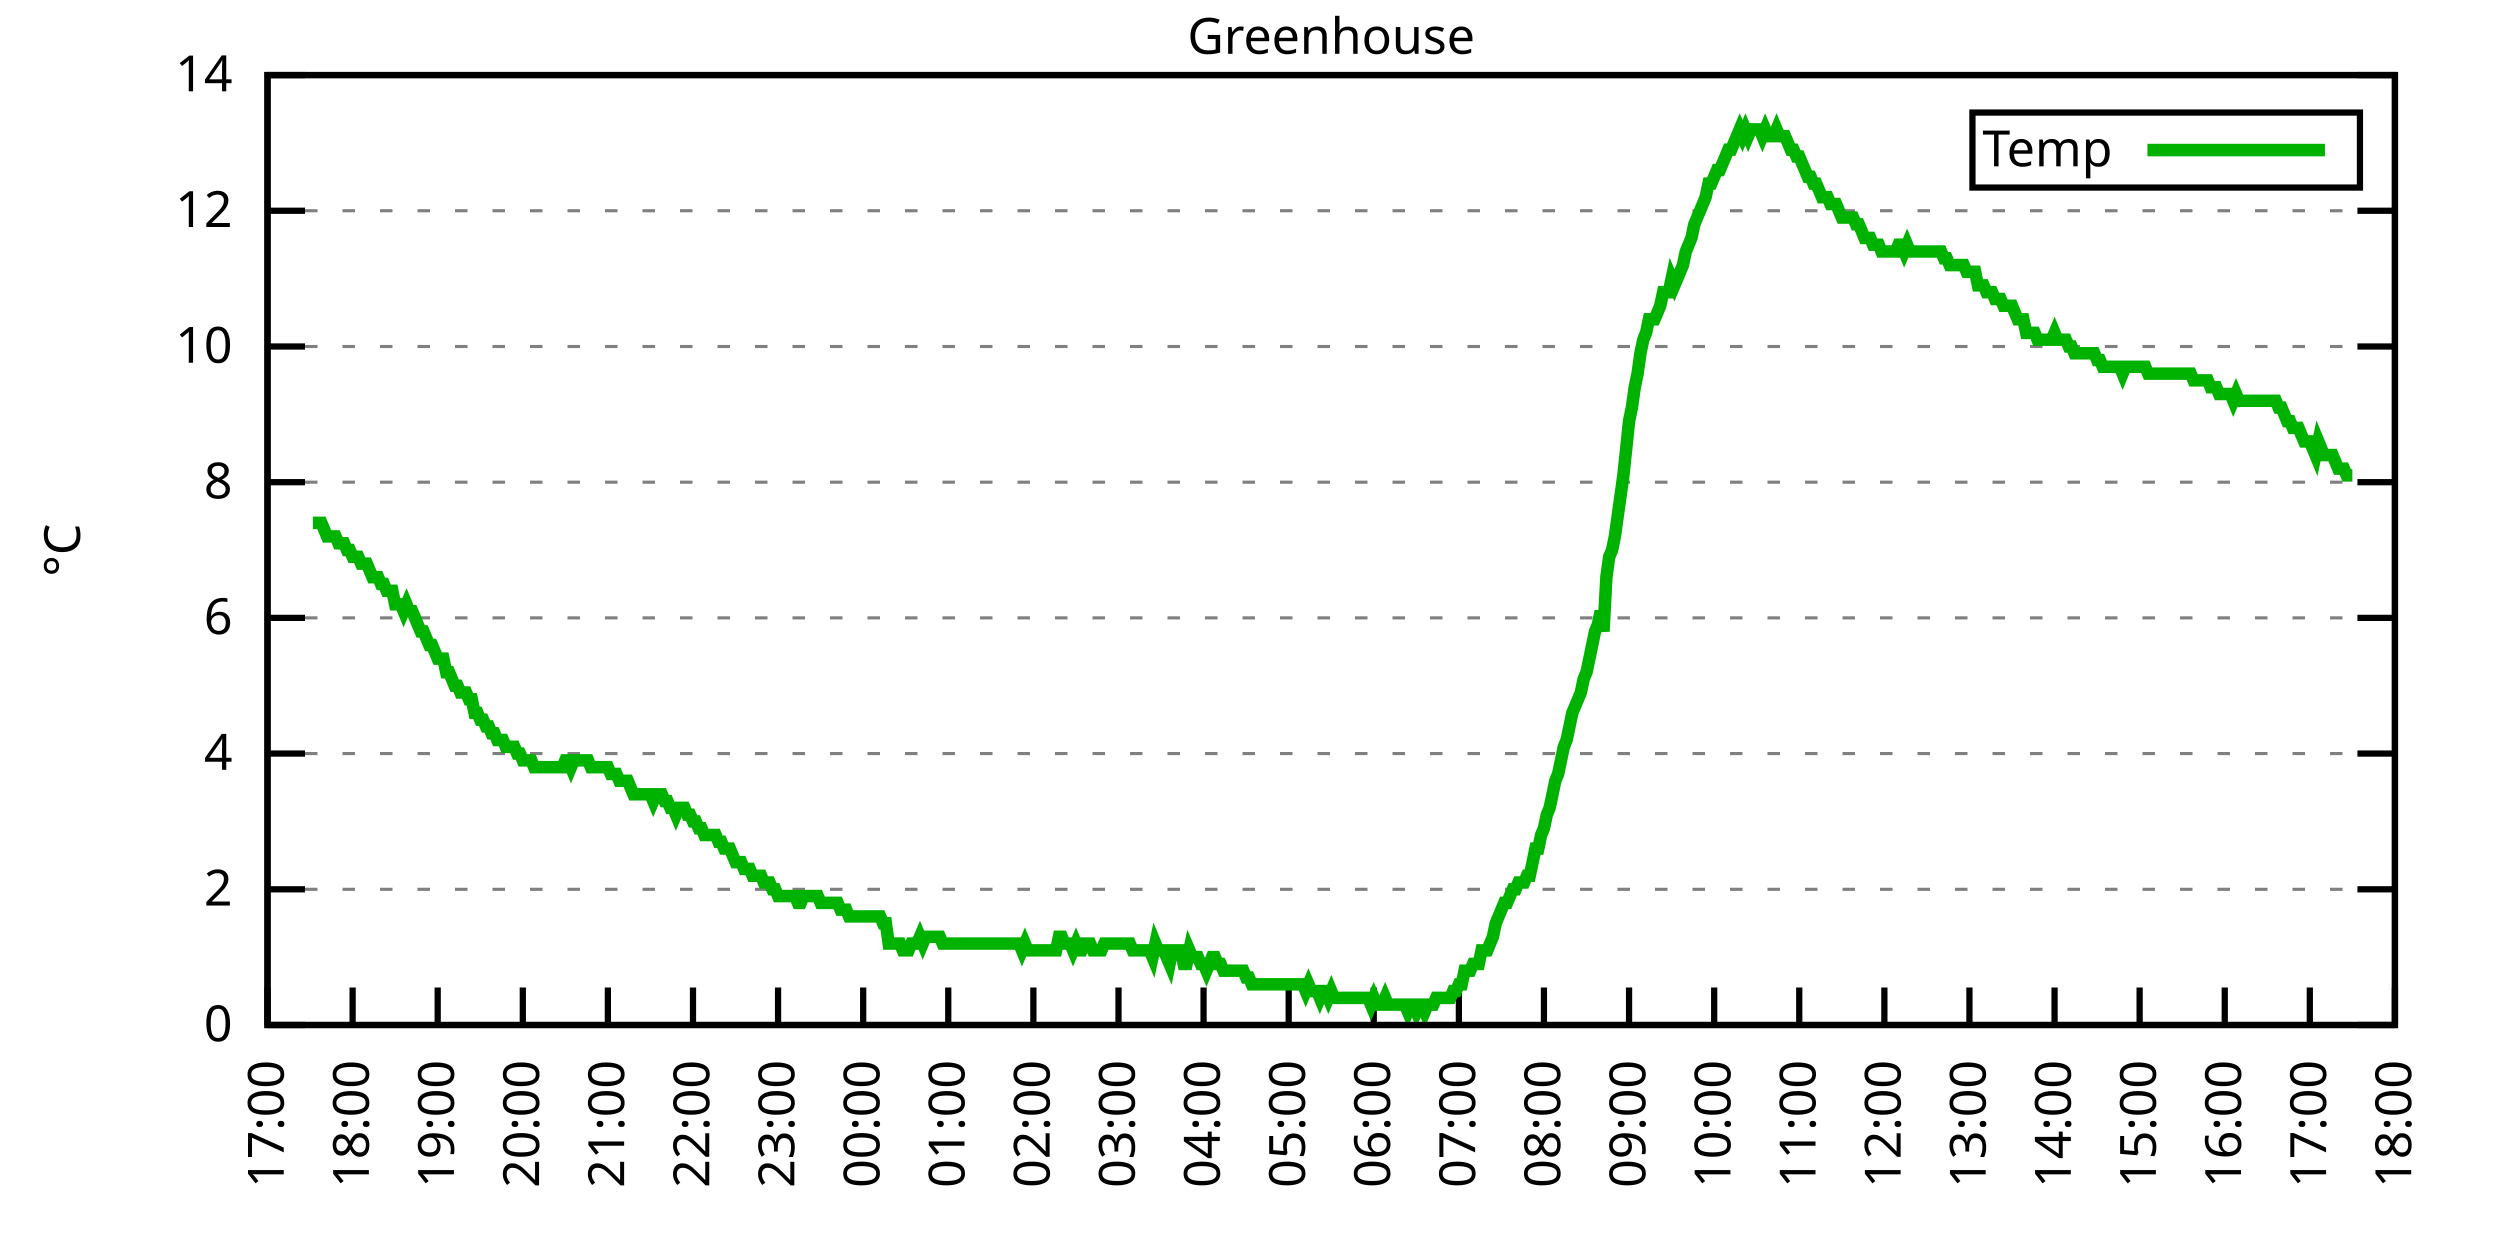
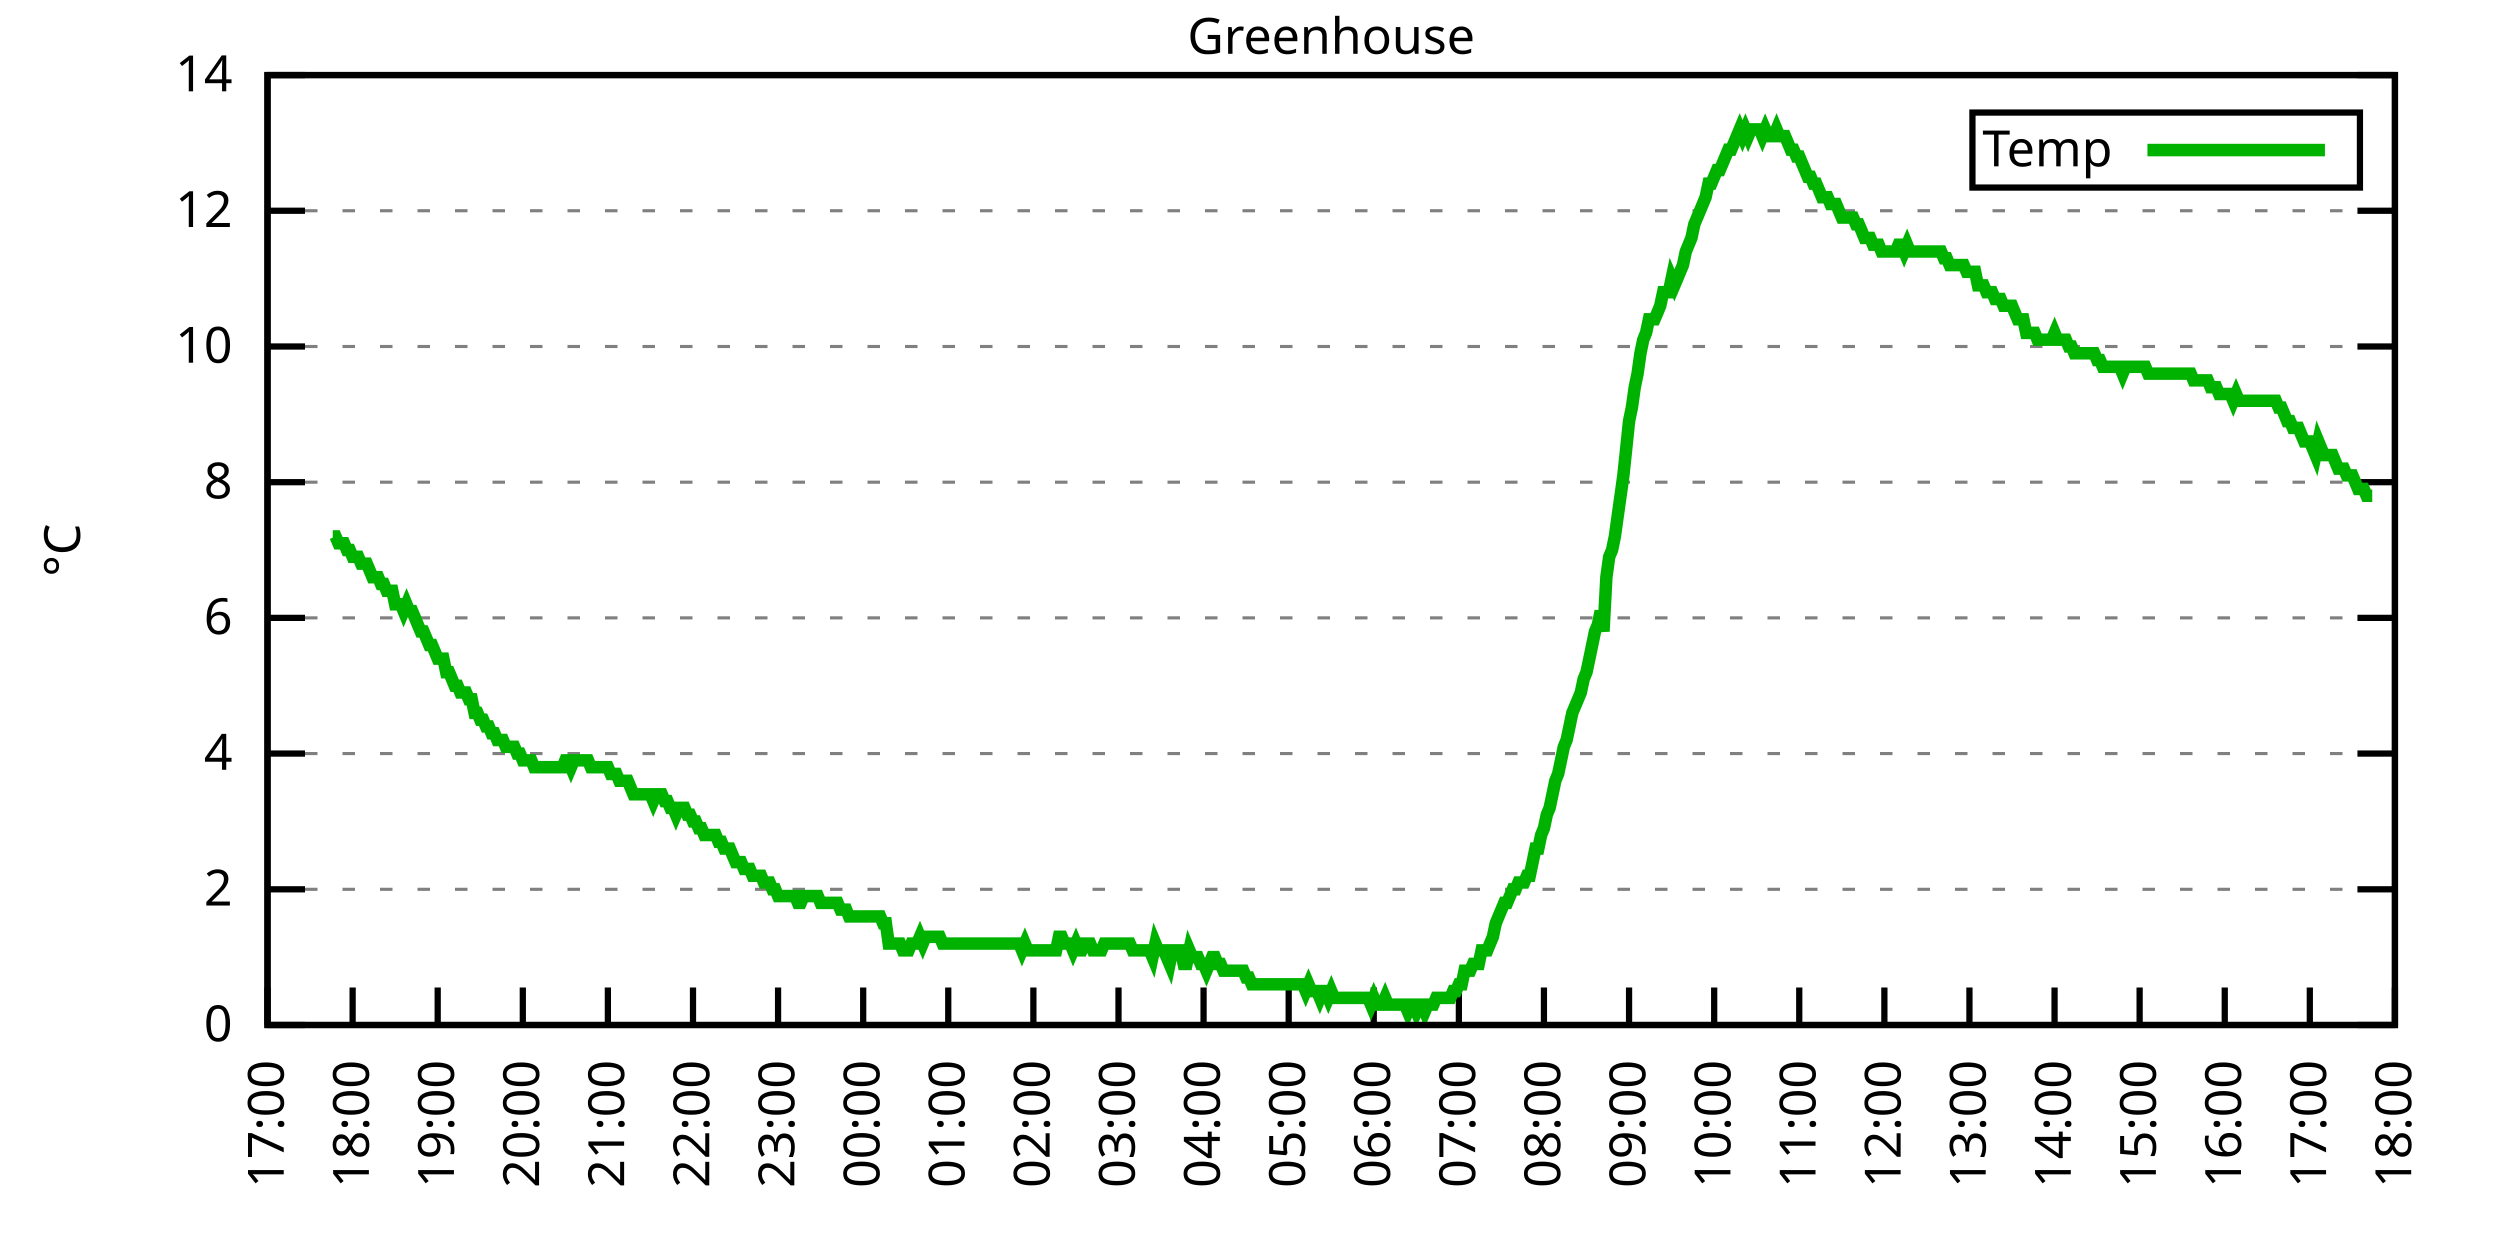
<svg xmlns="http://www.w3.org/2000/svg" xmlns:xlink="http://www.w3.org/1999/xlink" width="400" height="200" viewBox="0 0 400 200">
  <g id="gnuplot_canvas">
    <rect x="0" y="0" width="400" height="200" fill="none" />
    <defs>
      <circle id="gpDot" r="0.5" stroke-width="0.5" stroke="currentColor" />
      <path id="gpPt0" stroke-width="0.333" stroke="currentColor" d="M-1,0 h2 M0,-1 v2" />
      <path id="gpPt1" stroke-width="0.333" stroke="currentColor" d="M-1,-1 L1,1 M1,-1 L-1,1" />
      <path id="gpPt2" stroke-width="0.333" stroke="currentColor" d="M-1,0 L1,0 M0,-1 L0,1 M-1,-1 L1,1 M-1,1 L1,-1" />
      <rect id="gpPt3" stroke-width="0.333" stroke="currentColor" x="-1" y="-1" width="2" height="2" />
      <rect id="gpPt4" stroke-width="0.333" stroke="currentColor" fill="currentColor" x="-1" y="-1" width="2" height="2" />
      <circle id="gpPt5" stroke-width="0.333" stroke="currentColor" cx="0" cy="0" r="1" />
      <use xlink:href="#gpPt5" id="gpPt6" fill="currentColor" stroke="none" />
      <path id="gpPt7" stroke-width="0.333" stroke="currentColor" d="M0,-1.33 L-1.33,0.67 L1.33,0.67 z" />
      <use xlink:href="#gpPt7" id="gpPt8" fill="currentColor" stroke="none" />
      <use xlink:href="#gpPt7" id="gpPt9" stroke="currentColor" transform="rotate(180)" />
      <use xlink:href="#gpPt9" id="gpPt10" fill="currentColor" stroke="none" />
      <use xlink:href="#gpPt3" id="gpPt11" stroke="currentColor" transform="rotate(45)" />
      <use xlink:href="#gpPt11" id="gpPt12" fill="currentColor" stroke="none" />
      <path id="gpPt13" stroke-width="0.333" stroke="currentColor" d="M0,1.330 L1.265,0.411 L0.782,-1.067 L-0.782,-1.076 L-1.265,0.411 z" />
      <use xlink:href="#gpPt13" id="gpPt14" fill="currentColor" stroke="none" />
      <filter id="textbox" filterUnits="objectBoundingBox" x="0" y="0" height="1" width="1">
        <feFlood flood-color="white" flood-opacity="1" result="bgnd" />
        <feComposite in="SourceGraphic" in2="bgnd" operator="atop" />
      </filter>
      <filter id="greybox" filterUnits="objectBoundingBox" x="0" y="0" height="1" width="1">
        <feFlood flood-color="lightgrey" flood-opacity="1" result="grey" />
        <feComposite in="SourceGraphic" in2="grey" operator="atop" />
      </filter>
    </defs>
    <g fill="none" color="white" stroke="currentColor" stroke-width="1.00" stroke-linecap="butt" stroke-linejoin="miter">
</g>
    <g fill="none" color="black" stroke="currentColor" stroke-width="1.00" stroke-linecap="butt" stroke-linejoin="miter">
      <g stroke="none" shape-rendering="crispEdges">
        <polygon fill="rgb(255, 255, 255)" points="42.80,164.00 383.18,164.00 383.18,12.02 42.80,12.02 " />
      </g>
    </g>
    <g fill="none" color="black" stroke="currentColor" stroke-width="1.00" stroke-linecap="butt" stroke-linejoin="miter">
</g>
    <g fill="none" color="black" stroke="black" stroke-width="0.50" stroke-linecap="butt" stroke-linejoin="miter">
</g>
    <g fill="none" color="gray" stroke="currentColor" stroke-width="0.50" stroke-linecap="butt" stroke-linejoin="miter">
      <path stroke="gray" stroke-dasharray="2,4" class="gridline" d="M42.80,164.00 L383.19,164.00  " />
    </g>
    <g fill="none" color="gray" stroke="gray" stroke-width="1.00" stroke-linecap="butt" stroke-linejoin="miter">
</g>
    <g fill="none" color="black" stroke="currentColor" stroke-width="1.00" stroke-linecap="butt" stroke-linejoin="miter">
      <path stroke="black" d="M42.80,164.00 L48.80,164.00 M383.19,164.00 L377.19,164.00  " />
      <g transform="translate(37.20,166.60)" stroke="none" fill="black" font-family="Sans" font-size="8.00" text-anchor="end">
        <text>
          <tspan font-family="Sans"> 0</tspan>
        </text>
      </g>
    </g>
    <g fill="none" color="black" stroke="currentColor" stroke-width="1.00" stroke-linecap="butt" stroke-linejoin="miter">
</g>
    <g fill="none" color="black" stroke="black" stroke-width="0.50" stroke-linecap="butt" stroke-linejoin="miter">
</g>
    <g fill="none" color="gray" stroke="currentColor" stroke-width="0.50" stroke-linecap="butt" stroke-linejoin="miter">
      <path stroke="gray" stroke-dasharray="2,4" class="gridline" d="M42.80,142.29 L383.19,142.29  " />
    </g>
    <g fill="none" color="gray" stroke="gray" stroke-width="1.00" stroke-linecap="butt" stroke-linejoin="miter">
</g>
    <g fill="none" color="black" stroke="currentColor" stroke-width="1.00" stroke-linecap="butt" stroke-linejoin="miter">
      <path stroke="black" d="M42.80,142.29 L48.80,142.29 M383.19,142.29 L377.19,142.29  " />
      <g transform="translate(37.20,144.89)" stroke="none" fill="black" font-family="Sans" font-size="8.00" text-anchor="end">
        <text>
          <tspan font-family="Sans"> 2</tspan>
        </text>
      </g>
    </g>
    <g fill="none" color="black" stroke="currentColor" stroke-width="1.00" stroke-linecap="butt" stroke-linejoin="miter">
</g>
    <g fill="none" color="black" stroke="black" stroke-width="0.50" stroke-linecap="butt" stroke-linejoin="miter">
</g>
    <g fill="none" color="gray" stroke="currentColor" stroke-width="0.50" stroke-linecap="butt" stroke-linejoin="miter">
      <path stroke="gray" stroke-dasharray="2,4" class="gridline" d="M42.80,120.57 L383.19,120.57  " />
    </g>
    <g fill="none" color="gray" stroke="gray" stroke-width="1.00" stroke-linecap="butt" stroke-linejoin="miter">
</g>
    <g fill="none" color="black" stroke="currentColor" stroke-width="1.00" stroke-linecap="butt" stroke-linejoin="miter">
      <path stroke="black" d="M42.80,120.57 L48.80,120.57 M383.19,120.57 L377.19,120.57  " />
      <g transform="translate(37.20,123.17)" stroke="none" fill="black" font-family="Sans" font-size="8.00" text-anchor="end">
        <text>
          <tspan font-family="Sans"> 4</tspan>
        </text>
      </g>
    </g>
    <g fill="none" color="black" stroke="currentColor" stroke-width="1.00" stroke-linecap="butt" stroke-linejoin="miter">
</g>
    <g fill="none" color="black" stroke="black" stroke-width="0.50" stroke-linecap="butt" stroke-linejoin="miter">
</g>
    <g fill="none" color="gray" stroke="currentColor" stroke-width="0.50" stroke-linecap="butt" stroke-linejoin="miter">
      <path stroke="gray" stroke-dasharray="2,4" class="gridline" d="M42.80,98.86 L383.19,98.86  " />
    </g>
    <g fill="none" color="gray" stroke="gray" stroke-width="1.00" stroke-linecap="butt" stroke-linejoin="miter">
</g>
    <g fill="none" color="black" stroke="currentColor" stroke-width="1.00" stroke-linecap="butt" stroke-linejoin="miter">
      <path stroke="black" d="M42.80,98.86 L48.80,98.86 M383.19,98.86 L377.19,98.86  " />
      <g transform="translate(37.20,101.46)" stroke="none" fill="black" font-family="Sans" font-size="8.00" text-anchor="end">
        <text>
          <tspan font-family="Sans"> 6</tspan>
        </text>
      </g>
    </g>
    <g fill="none" color="black" stroke="currentColor" stroke-width="1.00" stroke-linecap="butt" stroke-linejoin="miter">
</g>
    <g fill="none" color="black" stroke="black" stroke-width="0.50" stroke-linecap="butt" stroke-linejoin="miter">
</g>
    <g fill="none" color="gray" stroke="currentColor" stroke-width="0.50" stroke-linecap="butt" stroke-linejoin="miter">
      <path stroke="gray" stroke-dasharray="2,4" class="gridline" d="M42.80,77.15 L383.19,77.15  " />
    </g>
    <g fill="none" color="gray" stroke="gray" stroke-width="1.00" stroke-linecap="butt" stroke-linejoin="miter">
</g>
    <g fill="none" color="black" stroke="currentColor" stroke-width="1.00" stroke-linecap="butt" stroke-linejoin="miter">
      <path stroke="black" d="M42.80,77.15 L48.80,77.15 M383.19,77.15 L377.19,77.15  " />
      <g transform="translate(37.20,79.75)" stroke="none" fill="black" font-family="Sans" font-size="8.00" text-anchor="end">
        <text>
          <tspan font-family="Sans"> 8</tspan>
        </text>
      </g>
    </g>
    <g fill="none" color="black" stroke="currentColor" stroke-width="1.00" stroke-linecap="butt" stroke-linejoin="miter">
</g>
    <g fill="none" color="black" stroke="black" stroke-width="0.50" stroke-linecap="butt" stroke-linejoin="miter">
</g>
    <g fill="none" color="gray" stroke="currentColor" stroke-width="0.50" stroke-linecap="butt" stroke-linejoin="miter">
      <path stroke="gray" stroke-dasharray="2,4" class="gridline" d="M42.80,55.44 L383.19,55.44  " />
    </g>
    <g fill="none" color="gray" stroke="gray" stroke-width="1.00" stroke-linecap="butt" stroke-linejoin="miter">
</g>
    <g fill="none" color="black" stroke="currentColor" stroke-width="1.00" stroke-linecap="butt" stroke-linejoin="miter">
      <path stroke="black" d="M42.80,55.44 L48.80,55.44 M383.19,55.44 L377.19,55.44  " />
      <g transform="translate(37.20,58.04)" stroke="none" fill="black" font-family="Sans" font-size="8.00" text-anchor="end">
        <text>
          <tspan font-family="Sans"> 10</tspan>
        </text>
      </g>
    </g>
    <g fill="none" color="black" stroke="currentColor" stroke-width="1.00" stroke-linecap="butt" stroke-linejoin="miter">
</g>
    <g fill="none" color="black" stroke="black" stroke-width="0.50" stroke-linecap="butt" stroke-linejoin="miter">
</g>
    <g fill="none" color="gray" stroke="currentColor" stroke-width="0.50" stroke-linecap="butt" stroke-linejoin="miter">
      <path stroke="gray" stroke-dasharray="2,4" class="gridline" d="M42.80,33.72 L383.19,33.72  " />
    </g>
    <g fill="none" color="gray" stroke="gray" stroke-width="1.00" stroke-linecap="butt" stroke-linejoin="miter">
</g>
    <g fill="none" color="black" stroke="currentColor" stroke-width="1.00" stroke-linecap="butt" stroke-linejoin="miter">
      <path stroke="black" d="M42.80,33.72 L48.80,33.72 M383.19,33.72 L377.19,33.72  " />
      <g transform="translate(37.20,36.32)" stroke="none" fill="black" font-family="Sans" font-size="8.00" text-anchor="end">
        <text>
          <tspan font-family="Sans"> 12</tspan>
        </text>
      </g>
    </g>
    <g fill="none" color="black" stroke="currentColor" stroke-width="1.00" stroke-linecap="butt" stroke-linejoin="miter">
</g>
    <g fill="none" color="black" stroke="black" stroke-width="0.50" stroke-linecap="butt" stroke-linejoin="miter">
</g>
    <g fill="none" color="gray" stroke="currentColor" stroke-width="0.50" stroke-linecap="butt" stroke-linejoin="miter">
      <path stroke="gray" stroke-dasharray="2,4" class="gridline" d="M42.80,12.01 L383.19,12.01  " />
    </g>
    <g fill="none" color="gray" stroke="gray" stroke-width="1.00" stroke-linecap="butt" stroke-linejoin="miter">
</g>
    <g fill="none" color="black" stroke="currentColor" stroke-width="1.00" stroke-linecap="butt" stroke-linejoin="miter">
      <path stroke="black" d="M42.80,12.01 L48.80,12.01 M383.19,12.01 L377.19,12.01  " />
      <g transform="translate(37.20,14.61)" stroke="none" fill="black" font-family="Sans" font-size="8.00" text-anchor="end">
        <text>
          <tspan font-family="Sans"> 14</tspan>
        </text>
      </g>
    </g>
    <g fill="none" color="black" stroke="currentColor" stroke-width="1.00" stroke-linecap="butt" stroke-linejoin="miter">
      <path stroke="black" d="M42.80,164.00 L42.80,158.00  " />
      <g transform="translate(45.40,169.60) rotate(270.00)" stroke="none" fill="black" font-family="Sans" font-size="8.00" text-anchor="end">
        <text>
          <tspan font-family="Sans">17:00</tspan>
        </text>
      </g>
    </g>
    <g fill="none" color="black" stroke="currentColor" stroke-width="1.00" stroke-linecap="butt" stroke-linejoin="miter">
      <path stroke="black" d="M56.42,164.00 L56.42,158.00  " />
      <g transform="translate(59.02,169.60) rotate(270.00)" stroke="none" fill="black" font-family="Sans" font-size="8.00" text-anchor="end">
        <text>
          <tspan font-family="Sans">18:00</tspan>
        </text>
      </g>
    </g>
    <g fill="none" color="black" stroke="currentColor" stroke-width="1.00" stroke-linecap="butt" stroke-linejoin="miter">
      <path stroke="black" d="M70.03,164.00 L70.03,158.00  " />
      <g transform="translate(72.63,169.60) rotate(270.00)" stroke="none" fill="black" font-family="Sans" font-size="8.00" text-anchor="end">
        <text>
          <tspan font-family="Sans">19:00</tspan>
        </text>
      </g>
    </g>
    <g fill="none" color="black" stroke="currentColor" stroke-width="1.00" stroke-linecap="butt" stroke-linejoin="miter">
      <path stroke="black" d="M83.65,164.00 L83.65,158.00  " />
      <g transform="translate(86.25,169.60) rotate(270.00)" stroke="none" fill="black" font-family="Sans" font-size="8.00" text-anchor="end">
        <text>
          <tspan font-family="Sans">20:00</tspan>
        </text>
      </g>
    </g>
    <g fill="none" color="black" stroke="currentColor" stroke-width="1.00" stroke-linecap="butt" stroke-linejoin="miter">
      <path stroke="black" d="M97.26,164.00 L97.26,158.00  " />
      <g transform="translate(99.86,169.60) rotate(270.00)" stroke="none" fill="black" font-family="Sans" font-size="8.00" text-anchor="end">
        <text>
          <tspan font-family="Sans">21:00</tspan>
        </text>
      </g>
    </g>
    <g fill="none" color="black" stroke="currentColor" stroke-width="1.00" stroke-linecap="butt" stroke-linejoin="miter">
      <path stroke="black" d="M110.88,164.00 L110.88,158.00  " />
      <g transform="translate(113.48,169.60) rotate(270.00)" stroke="none" fill="black" font-family="Sans" font-size="8.00" text-anchor="end">
        <text>
          <tspan font-family="Sans">22:00</tspan>
        </text>
      </g>
    </g>
    <g fill="none" color="black" stroke="currentColor" stroke-width="1.00" stroke-linecap="butt" stroke-linejoin="miter">
      <path stroke="black" d="M124.49,164.00 L124.49,158.00  " />
      <g transform="translate(127.09,169.60) rotate(270.00)" stroke="none" fill="black" font-family="Sans" font-size="8.00" text-anchor="end">
        <text>
          <tspan font-family="Sans">23:00</tspan>
        </text>
      </g>
    </g>
    <g fill="none" color="black" stroke="currentColor" stroke-width="1.00" stroke-linecap="butt" stroke-linejoin="miter">
      <path stroke="black" d="M138.11,164.00 L138.11,158.00  " />
      <g transform="translate(140.71,169.60) rotate(270.00)" stroke="none" fill="black" font-family="Sans" font-size="8.00" text-anchor="end">
        <text>
          <tspan font-family="Sans">00:00</tspan>
        </text>
      </g>
    </g>
    <g fill="none" color="black" stroke="currentColor" stroke-width="1.00" stroke-linecap="butt" stroke-linejoin="miter">
      <path stroke="black" d="M151.72,164.00 L151.72,158.00  " />
      <g transform="translate(154.32,169.60) rotate(270.00)" stroke="none" fill="black" font-family="Sans" font-size="8.00" text-anchor="end">
        <text>
          <tspan font-family="Sans">01:00</tspan>
        </text>
      </g>
    </g>
    <g fill="none" color="black" stroke="currentColor" stroke-width="1.00" stroke-linecap="butt" stroke-linejoin="miter">
      <path stroke="black" d="M165.34,164.00 L165.34,158.00  " />
      <g transform="translate(167.94,169.60) rotate(270.00)" stroke="none" fill="black" font-family="Sans" font-size="8.00" text-anchor="end">
        <text>
          <tspan font-family="Sans">02:00</tspan>
        </text>
      </g>
    </g>
    <g fill="none" color="black" stroke="currentColor" stroke-width="1.00" stroke-linecap="butt" stroke-linejoin="miter">
      <path stroke="black" d="M178.96,164.00 L178.96,158.00  " />
      <g transform="translate(181.56,169.60) rotate(270.00)" stroke="none" fill="black" font-family="Sans" font-size="8.00" text-anchor="end">
        <text>
          <tspan font-family="Sans">03:00</tspan>
        </text>
      </g>
    </g>
    <g fill="none" color="black" stroke="currentColor" stroke-width="1.00" stroke-linecap="butt" stroke-linejoin="miter">
      <path stroke="black" d="M192.57,164.00 L192.57,158.00  " />
      <g transform="translate(195.17,169.60) rotate(270.00)" stroke="none" fill="black" font-family="Sans" font-size="8.00" text-anchor="end">
        <text>
          <tspan font-family="Sans">04:00</tspan>
        </text>
      </g>
    </g>
    <g fill="none" color="black" stroke="currentColor" stroke-width="1.00" stroke-linecap="butt" stroke-linejoin="miter">
      <path stroke="black" d="M206.19,164.00 L206.19,158.00  " />
      <g transform="translate(208.79,169.60) rotate(270.00)" stroke="none" fill="black" font-family="Sans" font-size="8.00" text-anchor="end">
        <text>
          <tspan font-family="Sans">05:00</tspan>
        </text>
      </g>
    </g>
    <g fill="none" color="black" stroke="currentColor" stroke-width="1.00" stroke-linecap="butt" stroke-linejoin="miter">
      <path stroke="black" d="M219.80,164.00 L219.80,158.00  " />
      <g transform="translate(222.40,169.60) rotate(270.00)" stroke="none" fill="black" font-family="Sans" font-size="8.00" text-anchor="end">
        <text>
          <tspan font-family="Sans">06:00</tspan>
        </text>
      </g>
    </g>
    <g fill="none" color="black" stroke="currentColor" stroke-width="1.00" stroke-linecap="butt" stroke-linejoin="miter">
      <path stroke="black" d="M233.42,164.00 L233.42,158.00  " />
      <g transform="translate(236.02,169.60) rotate(270.00)" stroke="none" fill="black" font-family="Sans" font-size="8.00" text-anchor="end">
        <text>
          <tspan font-family="Sans">07:00</tspan>
        </text>
      </g>
    </g>
    <g fill="none" color="black" stroke="currentColor" stroke-width="1.00" stroke-linecap="butt" stroke-linejoin="miter">
      <path stroke="black" d="M247.03,164.00 L247.03,158.00  " />
      <g transform="translate(249.63,169.60) rotate(270.00)" stroke="none" fill="black" font-family="Sans" font-size="8.00" text-anchor="end">
        <text>
          <tspan font-family="Sans">08:00</tspan>
        </text>
      </g>
    </g>
    <g fill="none" color="black" stroke="currentColor" stroke-width="1.00" stroke-linecap="butt" stroke-linejoin="miter">
      <path stroke="black" d="M260.65,164.00 L260.65,158.00  " />
      <g transform="translate(263.25,169.60) rotate(270.00)" stroke="none" fill="black" font-family="Sans" font-size="8.00" text-anchor="end">
        <text>
          <tspan font-family="Sans">09:00</tspan>
        </text>
      </g>
    </g>
    <g fill="none" color="black" stroke="currentColor" stroke-width="1.00" stroke-linecap="butt" stroke-linejoin="miter">
      <path stroke="black" d="M274.27,164.00 L274.27,158.00  " />
      <g transform="translate(276.87,169.60) rotate(270.00)" stroke="none" fill="black" font-family="Sans" font-size="8.00" text-anchor="end">
        <text>
          <tspan font-family="Sans">10:00</tspan>
        </text>
      </g>
    </g>
    <g fill="none" color="black" stroke="currentColor" stroke-width="1.00" stroke-linecap="butt" stroke-linejoin="miter">
      <path stroke="black" d="M287.88,164.00 L287.88,158.00  " />
      <g transform="translate(290.48,169.60) rotate(270.00)" stroke="none" fill="black" font-family="Sans" font-size="8.00" text-anchor="end">
        <text>
          <tspan font-family="Sans">11:00</tspan>
        </text>
      </g>
    </g>
    <g fill="none" color="black" stroke="currentColor" stroke-width="1.00" stroke-linecap="butt" stroke-linejoin="miter">
      <path stroke="black" d="M301.50,164.00 L301.50,158.00  " />
      <g transform="translate(304.10,169.60) rotate(270.00)" stroke="none" fill="black" font-family="Sans" font-size="8.00" text-anchor="end">
        <text>
          <tspan font-family="Sans">12:00</tspan>
        </text>
      </g>
    </g>
    <g fill="none" color="black" stroke="currentColor" stroke-width="1.00" stroke-linecap="butt" stroke-linejoin="miter">
      <path stroke="black" d="M315.11,164.00 L315.11,158.00  " />
      <g transform="translate(317.71,169.60) rotate(270.00)" stroke="none" fill="black" font-family="Sans" font-size="8.00" text-anchor="end">
        <text>
          <tspan font-family="Sans">13:00</tspan>
        </text>
      </g>
    </g>
    <g fill="none" color="black" stroke="currentColor" stroke-width="1.00" stroke-linecap="butt" stroke-linejoin="miter">
      <path stroke="black" d="M328.73,164.00 L328.73,158.00  " />
      <g transform="translate(331.33,169.60) rotate(270.00)" stroke="none" fill="black" font-family="Sans" font-size="8.00" text-anchor="end">
        <text>
          <tspan font-family="Sans">14:00</tspan>
        </text>
      </g>
    </g>
    <g fill="none" color="black" stroke="currentColor" stroke-width="1.00" stroke-linecap="butt" stroke-linejoin="miter">
      <path stroke="black" d="M342.34,164.00 L342.34,158.00  " />
      <g transform="translate(344.94,169.60) rotate(270.00)" stroke="none" fill="black" font-family="Sans" font-size="8.00" text-anchor="end">
        <text>
          <tspan font-family="Sans">15:00</tspan>
        </text>
      </g>
    </g>
    <g fill="none" color="black" stroke="currentColor" stroke-width="1.00" stroke-linecap="butt" stroke-linejoin="miter">
      <path stroke="black" d="M355.96,164.00 L355.96,158.00  " />
      <g transform="translate(358.56,169.60) rotate(270.00)" stroke="none" fill="black" font-family="Sans" font-size="8.00" text-anchor="end">
        <text>
          <tspan font-family="Sans">16:00</tspan>
        </text>
      </g>
    </g>
    <g fill="none" color="black" stroke="currentColor" stroke-width="1.00" stroke-linecap="butt" stroke-linejoin="miter">
      <path stroke="black" d="M369.57,164.00 L369.57,158.00  " />
      <g transform="translate(372.17,169.60) rotate(270.00)" stroke="none" fill="black" font-family="Sans" font-size="8.00" text-anchor="end">
        <text>
          <tspan font-family="Sans">17:00</tspan>
        </text>
      </g>
    </g>
    <g fill="none" color="black" stroke="currentColor" stroke-width="1.00" stroke-linecap="butt" stroke-linejoin="miter">
      <path stroke="black" d="M383.19,164.00 L383.19,158.00  " />
      <g transform="translate(385.79,169.60) rotate(270.00)" stroke="none" fill="black" font-family="Sans" font-size="8.00" text-anchor="end">
        <text>
          <tspan font-family="Sans">18:00</tspan>
        </text>
      </g>
    </g>
    <g fill="none" color="black" stroke="currentColor" stroke-width="1.00" stroke-linecap="butt" stroke-linejoin="miter">
</g>
    <g fill="none" color="black" stroke="currentColor" stroke-width="1.00" stroke-linecap="butt" stroke-linejoin="miter">
      <path stroke="black" d="M42.80,12.01 L42.80,164.00 L383.19,164.00 L383.19,12.01 L42.80,12.01 Z  " />
    </g>
    <g fill="none" color="black" stroke="currentColor" stroke-width="1.00" stroke-linecap="butt" stroke-linejoin="miter">
</g>
    <g fill="none" color="black" stroke="currentColor" stroke-width="1.00" stroke-linecap="butt" stroke-linejoin="miter">
      <path stroke="black" d="M315.59,30.01 L315.59,18.01 L377.59,18.01 L377.59,30.01 L315.59,30.01 Z  " />
    </g>
    <g id="Greenhouse_plot_1">
      <g fill="none" color="white" stroke="black" stroke-width="2.00" stroke-linecap="butt" stroke-linejoin="miter">
</g>
      <g fill="none" color="black" stroke="currentColor" stroke-width="2.00" stroke-linecap="butt" stroke-linejoin="miter">
        <g transform="translate(337.99,26.61)" stroke="none" fill="black" font-family="Sans" font-size="8.00" text-anchor="end">
          <text>
            <tspan font-family="Sans">Temp</tspan>
          </text>
        </g>
      </g>
      <g fill="none" color="black" stroke="currentColor" stroke-width="2.00" stroke-linecap="butt" stroke-linejoin="miter">
-         <path stroke="rgb(  0, 178,   0)" d="M343.59,24.01 L371.99,24.01 M50.06,83.66 L50.52,83.66 L50.97,83.66 L51.42,83.66 L51.88,84.75 L52.33,85.83   L52.78,85.83 L53.24,85.83 L53.69,85.83 L54.15,86.92 L54.60,86.92 L55.05,86.92 L55.51,88.00 L55.96,88.00   L56.42,89.09 L56.87,89.09 L57.32,89.09 L57.78,90.18 L58.23,90.18 L58.68,90.18 L59.14,91.26 L59.59,92.35   L60.05,92.35 L60.50,92.35 L60.95,93.43 L61.41,93.43 L61.86,94.52 L62.32,94.52 L62.77,94.52 L63.22,96.69   L63.68,96.69 L64.13,96.69 L64.58,97.78 L65.04,96.69 L65.49,97.78 L65.95,97.78 L66.40,98.86 L66.85,99.95   L67.31,101.03 L67.76,101.03 L68.22,102.12 L68.67,103.20 L69.12,103.20 L69.58,104.29 L70.03,105.38 L70.49,105.38   L70.94,105.38 L71.39,107.55 L71.85,107.55 L72.30,108.63 L72.75,109.72 L73.21,109.72 L73.66,110.80 L74.12,110.80   L74.57,110.80 L75.02,111.89 L75.48,111.89 L75.93,114.06 L76.39,114.06 L76.84,115.15 L77.29,115.15 L77.75,116.23   L78.20,116.23 L78.65,117.32 L79.11,117.32 L79.56,118.40 L80.02,118.40 L80.47,118.40 L80.92,119.49 L81.38,119.49   L81.83,119.49 L82.29,119.49 L82.74,120.57 L83.19,120.57 L83.65,121.66 L84.10,121.66 L84.55,121.66 L85.01,121.66   L85.46,122.75 L85.92,122.75 L86.37,122.75 L86.82,122.75 L87.28,122.75 L87.73,122.75 L88.19,122.75 L88.64,122.75   L89.09,122.75 L89.55,122.75 L90.00,122.75 L90.45,121.66 L90.91,121.66 L91.36,122.75 L91.82,121.66 L92.27,121.66   L92.72,121.66 L93.18,121.66 L93.63,121.66 L94.09,121.66 L94.54,122.75 L94.99,122.75 L95.45,122.75 L95.90,122.75   L96.35,122.75 L96.81,122.75 L97.26,122.75 L97.72,123.83 L98.17,123.83 L98.62,123.83 L99.08,124.92 L99.53,124.92   L99.99,124.92 L100.44,124.92 L100.89,126.00 L101.35,127.09 L101.80,127.09 L102.25,127.09 L102.71,127.09 L103.16,127.09   L103.62,127.09 L104.07,127.09 L104.52,128.17 L104.98,127.09 L105.43,127.09 L105.89,127.09 L106.34,128.17 L106.79,128.17   L107.25,129.26 L107.70,129.26 L108.15,130.35 L108.61,129.26 L109.06,129.26 L109.52,129.26 L109.97,130.35 L110.42,130.35   L110.88,131.43 L111.33,131.43 L111.79,132.52 L112.24,132.52 L112.69,133.60 L113.15,133.60 L113.60,133.60 L114.05,133.60   L114.51,133.60 L114.96,134.69 L115.42,134.69 L115.87,135.77 L116.32,135.77 L116.78,135.77 L117.23,136.86 L117.69,137.94   L118.14,137.94 L118.59,137.94 L119.05,139.03 L119.50,139.03 L119.96,139.03 L120.41,140.12 L120.86,140.12 L121.32,140.12   L121.77,140.12 L122.22,141.20 L122.68,141.20 L123.13,141.20 L123.59,142.29 L124.04,142.29 L124.49,143.37 L124.95,143.37   L125.40,143.37 L125.86,143.37 L126.31,143.37 L126.76,143.37 L127.22,143.37 L127.67,144.46 L128.12,144.46 L128.58,143.37   L129.03,143.37 L129.49,143.37 L129.94,143.37 L130.39,143.37 L130.85,143.37 L131.30,144.46 L131.76,144.46 L132.21,144.46   L132.66,144.46 L133.12,144.46 L133.57,144.46 L134.02,144.46 L134.48,145.54 L134.93,145.54 L135.39,145.54 L135.84,146.63   L136.29,146.63 L136.75,146.63 L137.20,146.63 L137.66,146.63 L138.11,146.63 L138.56,146.63 L139.02,146.63 L139.47,146.63   L139.92,146.63 L140.38,146.63 L140.83,146.63 L141.29,147.72 L141.74,147.72 L142.19,150.97 L142.65,150.97 L143.10,150.97   L143.56,150.97 L144.01,150.97 L144.46,152.06 L144.92,152.06 L145.37,152.06 L145.82,150.97 L146.28,150.97 L146.73,150.97   L147.19,149.89 L147.64,150.97 L148.09,149.89 L148.55,149.89 L149.00,149.89 L149.46,149.89 L149.91,149.89 L150.36,149.89   L150.82,150.97 L151.27,150.97 L151.72,150.97 L152.18,150.97 L152.63,150.97 L153.09,150.97 L153.54,150.97 L153.99,150.97   L154.45,150.97 L154.90,150.97 L155.36,150.97 L155.81,150.97 L156.26,150.97 L156.72,150.97 L157.17,150.97 L157.62,150.97   L158.08,150.97 L158.53,150.97 L158.99,150.97 L159.44,150.97 L159.89,150.97 L160.35,150.97 L160.80,150.97 L161.26,150.97   L161.71,150.97 L162.16,150.97 L162.62,150.97 L163.07,150.97 L163.52,152.06 L163.98,150.97 L164.43,152.06 L164.89,152.06   L165.34,152.06 L165.79,152.06 L166.25,152.06 L166.70,152.06 L167.16,152.06 L167.61,152.06 L168.06,152.06 L168.52,152.06   L168.97,152.06 L169.43,149.89 L169.88,149.89 L170.33,150.97 L170.79,150.97 L171.24,150.97 L171.69,152.06 L172.15,150.97   L172.60,152.06 L173.06,152.06 L173.51,150.97 L173.96,150.97 L174.42,150.97 L174.87,152.06 L175.33,152.06 L175.78,152.06   L176.23,152.06 L176.69,150.97 L177.14,150.97 L177.59,150.97 L178.05,150.97 L178.50,150.97 L178.96,150.97 L179.41,150.97   L179.86,150.97 L180.32,150.97 L180.77,150.97 L181.23,152.06 L181.68,152.06 L182.13,152.06 L182.59,152.06 L183.04,152.06   L183.49,152.06 L183.95,152.06 L184.40,153.14 L184.86,150.97 L185.31,152.06 L185.76,152.06 L186.22,152.06 L186.67,153.14   L187.13,154.23 L187.58,152.06 L188.03,152.06 L188.49,152.06 L188.94,152.06 L189.39,154.23 L189.85,154.23 L190.30,152.06   L190.76,153.14 L191.21,153.14 L191.66,153.14 L192.12,154.23 L192.57,154.23 L193.03,155.31 L193.48,154.23 L193.93,153.14   L194.39,153.14 L194.84,154.23 L195.29,154.23 L195.75,155.31 L196.20,155.31 L196.66,155.31 L197.11,155.31 L197.56,155.31   L198.02,155.31 L198.47,155.31 L198.93,155.31 L199.38,156.40 L199.83,156.40 L200.29,157.49 L200.74,157.49 L201.19,157.49   L201.65,157.49 L202.10,157.49 L202.56,157.49 L203.01,157.49 L203.46,157.49 L203.92,157.49 L204.37,157.49 L204.83,157.49   L205.28,157.49 L205.73,157.49 L206.19,157.49 L206.64,157.49 L207.09,157.49 L207.55,157.49 L208.00,157.49 L208.46,157.49   L208.91,158.57 L209.36,157.49 L209.82,158.57 L210.27,158.57 L210.73,158.57 L211.18,159.66 L211.63,158.57 L212.09,158.57   L212.54,159.66 L213.00,158.57 L213.45,159.66 L213.90,159.66 L214.36,159.66 L214.81,159.66 L215.26,159.66 L215.72,159.66   L216.17,159.66 L216.63,159.66 L217.08,159.66 L217.53,159.66 L217.99,159.66 L218.44,159.66 L218.90,159.66 L219.35,160.74   L219.80,159.66 L220.26,160.74 L220.71,160.74 L221.16,160.74 L221.62,159.66 L222.07,160.74 L222.53,160.74 L222.98,160.74   L223.43,160.74 L223.89,160.74 L224.34,160.74 L224.80,160.74 L225.25,161.83 L225.70,160.74 L226.16,160.74 L226.61,161.83   L227.06,160.74 L227.52,160.74 L227.97,161.83 L228.43,160.74 L228.88,160.74 L229.33,160.74 L229.79,159.66 L230.24,159.66   L230.70,159.66 L231.15,159.66 L231.60,159.66 L232.06,159.66 L232.51,158.57 L232.96,158.57 L233.42,157.49 L233.87,157.49   L234.33,155.31 L234.78,155.31 L235.23,155.31 L235.69,154.23 L236.14,154.23 L236.60,154.23 L237.05,152.06 L237.50,152.06   L237.96,152.06 L238.41,150.97 L238.86,149.89 L239.32,147.72 L239.77,146.63 L240.23,145.54 L240.68,144.46 L241.13,144.46   L241.59,143.37 L242.04,142.29 L242.50,142.29 L242.95,141.20 L243.40,141.20 L243.86,141.20 L244.31,140.12 L244.76,140.12   L245.22,137.94 L245.67,135.77 L246.13,135.77 L246.58,133.60 L247.03,132.52 L247.49,130.35 L247.94,129.26 L248.40,127.09   L248.85,124.92 L249.30,123.83 L249.76,121.66 L250.21,119.49 L250.66,118.40 L251.12,116.23 L251.57,114.06 L252.03,112.97   L252.48,111.89 L252.93,110.80 L253.39,108.63 L253.84,107.55 L254.30,105.38 L254.75,103.20 L255.20,101.03 L255.66,99.95   L256.11,97.78 L256.56,101.03 L257.02,92.35 L257.47,89.09 L257.93,88.00 L258.38,85.83 L258.83,82.58 L259.29,79.32   L259.74,76.06 L260.20,71.72 L260.65,67.38 L261.10,65.21 L261.56,61.95 L262.01,59.78 L262.47,56.52 L262.92,54.35   L263.37,53.26 L263.83,51.09 L264.28,51.09 L264.73,51.09 L265.19,50.01 L265.64,48.92 L266.10,46.75 L266.55,46.75   L267.00,46.75 L267.46,44.58 L267.91,45.66 L268.37,44.58 L268.82,43.49 L269.27,42.41 L269.73,40.24 L270.18,39.15   L270.63,38.07 L271.09,35.89 L271.54,34.81 L272.00,33.72 L272.45,32.64 L272.90,31.55 L273.36,29.38 L273.81,29.38   L274.27,28.29 L274.72,27.21 L275.17,27.21 L275.63,26.12 L276.08,25.04 L276.53,23.95 L276.99,23.95 L277.44,22.87   L277.90,21.78 L278.35,20.70 L278.80,21.78 L279.26,20.70 L279.71,21.78 L280.17,20.70 L280.62,20.70 L281.07,20.70   L281.53,20.70 L281.98,21.78 L282.43,20.70 L282.89,21.78 L283.34,21.78 L283.80,21.78 L284.25,20.70 L284.70,21.78   L285.16,21.78 L285.61,21.78 L286.07,22.87 L286.52,23.95 L286.97,23.95 L287.43,25.04 L287.88,25.04 L288.33,26.12   L288.79,27.21 L289.24,28.29 L289.70,28.29 L290.15,29.38 L290.60,29.38 L291.06,30.47 L291.51,31.55 L291.97,31.55   L292.42,31.55 L292.87,32.64 L293.33,32.64 L293.78,32.64 L294.23,33.72 L294.69,34.81 L295.14,34.81 L295.60,34.81   L296.05,34.81 L296.50,34.81 L296.96,35.89 L297.41,35.89 L297.87,36.98 L298.32,38.07 L298.77,38.07 L299.23,38.07   L299.68,39.15 L300.13,39.15 L300.59,39.15 L301.04,40.24 L301.50,40.24 L301.95,40.24 L302.40,40.24 L302.86,40.24   L303.31,40.24 L303.77,39.15 L304.22,39.15 L304.67,40.24 L305.13,39.15 L305.58,40.24 L306.03,40.24 L306.49,40.24   L306.94,40.24 L307.40,40.24 L307.85,40.24 L308.30,40.24 L308.76,40.24 L309.21,40.24 L309.67,40.24 L310.12,40.24   L310.57,40.24 L311.03,41.32 L311.48,41.32 L311.94,42.41 L312.39,42.41 L312.84,42.41 L313.30,42.41 L313.75,42.41   L314.20,42.41 L314.66,43.49 L315.11,43.49 L315.57,43.49 L316.02,43.49 L316.47,45.66 L316.93,45.66 L317.38,45.66   L317.84,46.75 L318.29,46.75 L318.74,46.75 L319.20,47.84 L319.65,47.84 L320.10,47.84 L320.56,48.92 L321.01,48.92   L321.47,48.92 L321.92,48.92 L322.37,50.01 L322.83,51.09 L323.28,51.09 L323.74,51.09 L324.19,53.26 L324.64,53.26   L325.10,53.26 L325.55,53.26 L326.00,54.35 L326.46,54.35 L326.91,54.35 L327.37,54.35 L327.82,54.35 L328.27,54.35   L328.73,53.26 L329.18,54.35 L329.64,54.35 L330.09,54.35 L330.54,54.35 L331.00,55.44 L331.45,55.44 L331.90,56.52   L332.36,56.52 L332.81,56.52 L333.27,56.52 L333.72,56.52 L334.17,56.52 L334.63,56.52 L335.08,56.52 L335.54,57.61   L335.99,57.61 L336.44,58.69 L336.90,58.69 L337.35,58.69 L337.80,58.69 L338.26,58.69 L338.71,58.69 L339.17,58.69   L339.62,59.78 L340.07,58.69 L340.53,58.69 L340.98,58.69 L341.44,58.69 L341.89,58.69 L342.34,58.69 L342.80,58.69   L343.25,58.69 L343.70,59.78 L344.16,59.78 L344.61,59.78 L345.07,59.78 L345.52,59.78 L345.97,59.78 L346.43,59.78   L346.88,59.78 L347.34,59.78 L347.79,59.78 L348.24,59.78 L348.70,59.78 L349.15,59.78 L349.60,59.78 L350.06,59.78   L350.51,59.78 L350.97,60.86 L351.42,60.86 L351.87,60.86 L352.33,60.86 L352.78,60.86 L353.24,60.86 L353.69,61.95   L354.14,61.95 L354.60,61.95 L355.05,63.04 L355.50,63.04 L355.96,63.04 L356.41,63.04 L356.87,63.04 L357.32,64.12   L357.77,63.04 L358.23,64.12 L358.68,64.12 L359.14,64.12 L359.59,64.12 L360.04,64.12 L360.50,64.12 L360.95,64.12   L361.41,64.12 L361.86,64.12 L362.31,64.12 L362.77,64.12 L363.22,64.12 L363.67,64.12 L364.13,64.12 L364.58,65.21   L365.04,65.21 L365.49,66.29 L365.94,67.38 L366.40,67.38 L366.85,68.46 L367.31,68.46 L367.76,68.46 L368.21,69.55   L368.67,70.63 L369.12,70.63 L369.57,70.63 L370.03,71.72 L370.48,72.81 L370.94,70.63 L371.39,71.72 L371.84,72.81   L372.30,72.81 L372.75,72.81 L373.21,72.81 L373.66,73.89 L374.11,74.98 L374.57,74.98 L375.02,74.98 L375.47,76.06   L375.93,76.06 L376.38,76.06  " />
+         <path stroke="rgb(  0, 178,   0)" d="M343.59,24.01 L371.99,24.01 M53.24,85.83 L53.69,85.83 L54.15,86.92 L54.60,86.92 L55.05,86.92 L55.51,88.00   L55.96,88.00 L56.42,89.09 L56.87,89.09 L57.32,89.09 L57.78,90.18 L58.23,90.18 L58.68,90.18 L59.14,91.26   L59.59,92.35 L60.05,92.35 L60.50,92.35 L60.95,93.43 L61.41,93.43 L61.86,94.52 L62.32,94.52 L62.77,94.52   L63.22,96.69 L63.68,96.69 L64.13,96.69 L64.58,97.78 L65.04,96.69 L65.49,97.78 L65.95,97.78 L66.40,98.86   L66.85,99.95 L67.31,101.03 L67.76,101.03 L68.22,102.12 L68.67,103.20 L69.12,103.20 L69.58,104.29 L70.03,105.38   L70.49,105.38 L70.94,105.38 L71.39,107.55 L71.85,107.55 L72.30,108.63 L72.75,109.72 L73.21,109.72 L73.66,110.80   L74.12,110.80 L74.57,110.80 L75.02,111.89 L75.48,111.89 L75.93,114.06 L76.39,114.06 L76.84,115.15 L77.29,115.15   L77.75,116.23 L78.20,116.23 L78.65,117.32 L79.11,117.32 L79.56,118.40 L80.02,118.40 L80.47,118.40 L80.92,119.49   L81.38,119.49 L81.83,119.49 L82.29,119.49 L82.74,120.57 L83.19,120.57 L83.65,121.66 L84.10,121.66 L84.55,121.66   L85.01,121.66 L85.46,122.75 L85.92,122.75 L86.37,122.75 L86.82,122.75 L87.28,122.75 L87.73,122.75 L88.19,122.75   L88.64,122.75 L89.09,122.75 L89.55,122.75 L90.00,122.75 L90.45,121.66 L90.91,121.66 L91.36,122.75 L91.82,121.66   L92.27,121.66 L92.72,121.66 L93.18,121.66 L93.63,121.66 L94.09,121.66 L94.54,122.75 L94.99,122.75 L95.45,122.75   L95.90,122.75 L96.35,122.75 L96.81,122.75 L97.26,122.75 L97.72,123.83 L98.17,123.83 L98.62,123.83 L99.08,124.92   L99.53,124.92 L99.99,124.92 L100.44,124.92 L100.89,126.00 L101.35,127.09 L101.80,127.09 L102.25,127.09 L102.71,127.09   L103.16,127.09 L103.62,127.09 L104.07,127.09 L104.52,128.17 L104.98,127.09 L105.43,127.09 L105.89,127.09 L106.34,128.17   L106.79,128.17 L107.25,129.26 L107.70,129.26 L108.15,130.35 L108.61,129.26 L109.06,129.26 L109.52,129.26 L109.97,130.35   L110.42,130.35 L110.88,131.43 L111.33,131.43 L111.79,132.52 L112.24,132.52 L112.69,133.60 L113.15,133.60 L113.60,133.60   L114.05,133.60 L114.51,133.60 L114.96,134.69 L115.42,134.69 L115.87,135.77 L116.32,135.77 L116.78,135.77 L117.23,136.86   L117.69,137.94 L118.14,137.94 L118.59,137.94 L119.05,139.03 L119.50,139.03 L119.96,139.03 L120.41,140.12 L120.86,140.12   L121.32,140.12 L121.77,140.12 L122.22,141.20 L122.68,141.20 L123.13,141.20 L123.59,142.29 L124.04,142.29 L124.49,143.37   L124.95,143.37 L125.40,143.37 L125.86,143.37 L126.31,143.37 L126.76,143.37 L127.22,143.37 L127.67,144.46 L128.12,144.46   L128.58,143.37 L129.03,143.37 L129.49,143.37 L129.94,143.37 L130.39,143.37 L130.85,143.37 L131.30,144.46 L131.76,144.46   L132.21,144.46 L132.66,144.46 L133.12,144.46 L133.57,144.46 L134.02,144.46 L134.48,145.54 L134.93,145.54 L135.39,145.54   L135.84,146.63 L136.29,146.63 L136.75,146.63 L137.20,146.63 L137.66,146.63 L138.11,146.63 L138.56,146.63 L139.02,146.63   L139.47,146.63 L139.92,146.63 L140.38,146.63 L140.83,146.63 L141.29,147.72 L141.74,147.72 L142.19,150.97 L142.65,150.97   L143.10,150.97 L143.56,150.97 L144.01,150.97 L144.46,152.06 L144.92,152.06 L145.37,152.06 L145.82,150.97 L146.28,150.97   L146.73,150.97 L147.19,149.89 L147.64,150.97 L148.09,149.89 L148.55,149.89 L149.00,149.89 L149.46,149.89 L149.91,149.89   L150.36,149.89 L150.82,150.97 L151.27,150.97 L151.72,150.97 L152.18,150.97 L152.63,150.97 L153.09,150.97 L153.54,150.97   L153.99,150.97 L154.45,150.97 L154.90,150.97 L155.36,150.97 L155.81,150.97 L156.26,150.97 L156.72,150.97 L157.17,150.97   L157.62,150.97 L158.08,150.97 L158.53,150.97 L158.99,150.97 L159.44,150.97 L159.89,150.97 L160.35,150.97 L160.80,150.97   L161.26,150.97 L161.71,150.97 L162.16,150.97 L162.62,150.97 L163.07,150.97 L163.52,152.06 L163.98,150.97 L164.43,152.06   L164.89,152.06 L165.34,152.06 L165.79,152.06 L166.25,152.06 L166.70,152.06 L167.16,152.06 L167.61,152.06 L168.06,152.06   L168.52,152.06 L168.97,152.06 L169.43,149.89 L169.88,149.89 L170.33,150.97 L170.79,150.97 L171.24,150.97 L171.69,152.06   L172.15,150.97 L172.60,152.06 L173.06,152.06 L173.51,150.97 L173.96,150.97 L174.42,150.97 L174.87,152.06 L175.33,152.06   L175.78,152.06 L176.23,152.06 L176.69,150.97 L177.14,150.97 L177.59,150.97 L178.05,150.97 L178.50,150.97 L178.96,150.97   L179.41,150.97 L179.86,150.97 L180.32,150.97 L180.77,150.97 L181.23,152.06 L181.68,152.06 L182.13,152.06 L182.59,152.06   L183.04,152.06 L183.49,152.06 L183.95,152.06 L184.40,153.14 L184.86,150.97 L185.31,152.06 L185.76,152.06 L186.22,152.06   L186.67,153.14 L187.13,154.23 L187.58,152.06 L188.03,152.06 L188.49,152.06 L188.94,152.06 L189.39,154.23 L189.85,154.23   L190.30,152.06 L190.76,153.14 L191.21,153.14 L191.66,153.14 L192.12,154.23 L192.57,154.23 L193.03,155.31 L193.48,154.23   L193.93,153.14 L194.39,153.14 L194.84,154.23 L195.29,154.23 L195.75,155.31 L196.20,155.31 L196.66,155.31 L197.11,155.31   L197.56,155.31 L198.02,155.31 L198.47,155.31 L198.93,155.31 L199.38,156.40 L199.83,156.40 L200.29,157.49 L200.74,157.49   L201.19,157.49 L201.65,157.49 L202.10,157.49 L202.56,157.49 L203.01,157.49 L203.46,157.49 L203.92,157.49 L204.37,157.49   L204.83,157.49 L205.28,157.49 L205.73,157.49 L206.19,157.49 L206.64,157.49 L207.09,157.49 L207.55,157.49 L208.00,157.49   L208.46,157.49 L208.91,158.57 L209.36,157.49 L209.82,158.57 L210.27,158.57 L210.73,158.57 L211.18,159.66 L211.63,158.57   L212.09,158.57 L212.54,159.66 L213.00,158.57 L213.45,159.66 L213.90,159.66 L214.36,159.66 L214.81,159.66 L215.26,159.66   L215.72,159.66 L216.17,159.66 L216.63,159.66 L217.08,159.66 L217.53,159.66 L217.99,159.66 L218.44,159.66 L218.90,159.66   L219.35,160.74 L219.80,159.66 L220.26,160.74 L220.71,160.74 L221.16,160.74 L221.62,159.66 L222.07,160.74 L222.53,160.74   L222.98,160.74 L223.43,160.74 L223.89,160.74 L224.34,160.74 L224.80,160.74 L225.25,161.83 L225.70,160.74 L226.16,160.74   L226.61,161.83 L227.06,160.74 L227.52,160.74 L227.97,161.83 L228.43,160.74 L228.88,160.74 L229.33,160.74 L229.79,159.66   L230.24,159.66 L230.70,159.66 L231.15,159.66 L231.60,159.66 L232.06,159.66 L232.51,158.57 L232.96,158.57 L233.42,157.49   L233.87,157.49 L234.33,155.31 L234.78,155.31 L235.23,155.31 L235.69,154.23 L236.14,154.23 L236.60,154.23 L237.05,152.06   L237.50,152.06 L237.96,152.06 L238.41,150.97 L238.86,149.89 L239.32,147.72 L239.77,146.63 L240.23,145.54 L240.68,144.46   L241.13,144.46 L241.59,143.37 L242.04,142.29 L242.50,142.29 L242.95,141.20 L243.40,141.20 L243.86,141.20 L244.31,140.12   L244.76,140.12 L245.22,137.94 L245.67,135.77 L246.13,135.77 L246.58,133.60 L247.03,132.52 L247.49,130.35 L247.94,129.26   L248.40,127.09 L248.85,124.92 L249.30,123.83 L249.76,121.66 L250.21,119.49 L250.66,118.40 L251.12,116.23 L251.57,114.06   L252.03,112.97 L252.48,111.89 L252.93,110.80 L253.39,108.63 L253.84,107.55 L254.30,105.38 L254.75,103.20 L255.20,101.03   L255.66,99.95 L256.11,97.78 L256.56,101.03 L257.02,92.35 L257.47,89.09 L257.93,88.00 L258.38,85.83 L258.83,82.58   L259.29,79.32 L259.74,76.06 L260.20,71.72 L260.65,67.38 L261.10,65.21 L261.56,61.95 L262.01,59.78 L262.47,56.52   L262.92,54.35 L263.37,53.26 L263.83,51.09 L264.28,51.09 L264.73,51.09 L265.19,50.01 L265.64,48.92 L266.10,46.75   L266.55,46.75 L267.00,46.75 L267.46,44.58 L267.91,45.66 L268.37,44.58 L268.82,43.49 L269.27,42.41 L269.73,40.24   L270.18,39.15 L270.63,38.07 L271.09,35.89 L271.54,34.81 L272.00,33.72 L272.45,32.64 L272.90,31.55 L273.36,29.38   L273.81,29.38 L274.27,28.29 L274.72,27.21 L275.17,27.21 L275.63,26.12 L276.08,25.04 L276.53,23.95 L276.99,23.95   L277.44,22.87 L277.90,21.78 L278.35,20.70 L278.80,21.78 L279.26,20.70 L279.71,21.78 L280.17,20.70 L280.62,20.70   L281.07,20.70 L281.53,20.70 L281.98,21.78 L282.43,20.70 L282.89,21.78 L283.34,21.78 L283.80,21.78 L284.25,20.70   L284.70,21.78 L285.16,21.78 L285.61,21.78 L286.07,22.87 L286.52,23.95 L286.97,23.95 L287.43,25.04 L287.88,25.04   L288.33,26.12 L288.79,27.21 L289.24,28.29 L289.70,28.29 L290.15,29.38 L290.60,29.38 L291.06,30.47 L291.51,31.55   L291.97,31.55 L292.42,31.55 L292.87,32.64 L293.33,32.64 L293.78,32.64 L294.23,33.72 L294.69,34.81 L295.14,34.81   L295.60,34.81 L296.05,34.81 L296.50,34.81 L296.96,35.89 L297.41,35.89 L297.87,36.98 L298.32,38.07 L298.77,38.07   L299.23,38.07 L299.68,39.15 L300.13,39.15 L300.59,39.15 L301.04,40.24 L301.50,40.24 L301.95,40.24 L302.40,40.24   L302.86,40.24 L303.31,40.24 L303.77,39.15 L304.22,39.15 L304.67,40.24 L305.13,39.15 L305.58,40.24 L306.03,40.24   L306.49,40.24 L306.94,40.24 L307.40,40.24 L307.85,40.24 L308.30,40.24 L308.76,40.24 L309.21,40.24 L309.67,40.24   L310.12,40.24 L310.57,40.24 L311.03,41.32 L311.48,41.32 L311.94,42.41 L312.39,42.41 L312.84,42.41 L313.30,42.41   L313.75,42.41 L314.20,42.41 L314.66,43.49 L315.11,43.49 L315.57,43.49 L316.02,43.49 L316.47,45.66 L316.93,45.66   L317.38,45.66 L317.84,46.75 L318.29,46.75 L318.74,46.75 L319.20,47.84 L319.65,47.84 L320.10,47.84 L320.56,48.92   L321.01,48.92 L321.47,48.92 L321.92,48.92 L322.37,50.01 L322.83,51.09 L323.28,51.09 L323.74,51.09 L324.19,53.26   L324.64,53.26 L325.10,53.26 L325.55,53.26 L326.00,54.35 L326.46,54.35 L326.91,54.35 L327.37,54.35 L327.82,54.35   L328.27,54.35 L328.73,53.26 L329.18,54.35 L329.64,54.35 L330.09,54.35 L330.54,54.35 L331.00,55.44 L331.45,55.44   L331.90,56.52 L332.36,56.52 L332.81,56.52 L333.27,56.52 L333.72,56.52 L334.17,56.52 L334.63,56.52 L335.08,56.52   L335.54,57.61 L335.99,57.61 L336.44,58.69 L336.90,58.69 L337.35,58.69 L337.80,58.69 L338.26,58.69 L338.71,58.69   L339.17,58.69 L339.62,59.78 L340.07,58.69 L340.53,58.69 L340.98,58.69 L341.44,58.69 L341.89,58.69 L342.34,58.69   L342.80,58.69 L343.25,58.69 L343.70,59.78 L344.16,59.78 L344.61,59.78 L345.07,59.78 L345.52,59.78 L345.97,59.78   L346.43,59.78 L346.88,59.78 L347.34,59.78 L347.79,59.78 L348.24,59.78 L348.70,59.78 L349.15,59.78 L349.60,59.78   L350.06,59.78 L350.51,59.78 L350.97,60.86 L351.42,60.86 L351.87,60.86 L352.33,60.86 L352.78,60.86 L353.24,60.86   L353.69,61.95 L354.14,61.95 L354.60,61.95 L355.05,63.04 L355.50,63.04 L355.96,63.04 L356.41,63.04 L356.87,63.04   L357.32,64.12 L357.77,63.04 L358.23,64.12 L358.68,64.12 L359.14,64.12 L359.59,64.12 L360.04,64.12 L360.50,64.12   L360.95,64.12 L361.41,64.12 L361.86,64.12 L362.31,64.12 L362.77,64.12 L363.22,64.12 L363.67,64.12 L364.13,64.12   L364.58,65.21 L365.04,65.21 L365.49,66.29 L365.94,67.38 L366.40,67.38 L366.85,68.46 L367.31,68.46 L367.76,68.46   L368.21,69.55 L368.67,70.63 L369.12,70.63 L369.57,70.63 L370.03,71.72 L370.48,72.81 L370.94,70.63 L371.39,71.72   L371.84,72.81 L372.30,72.81 L372.75,72.81 L373.21,72.81 L373.66,73.89 L374.11,74.98 L374.57,74.98 L375.02,74.98   L375.47,76.06 L375.93,76.06 L376.38,76.06 L376.84,77.15 L377.29,78.23 L377.74,78.23 L378.20,78.23 L378.65,79.32   L379.11,79.32 L379.56,79.32  " />
      </g>
    </g>
    <g fill="none" color="black" stroke="currentColor" stroke-width="2.00" stroke-linecap="butt" stroke-linejoin="miter">
</g>
    <g fill="none" color="black" stroke="black" stroke-width="1.00" stroke-linecap="butt" stroke-linejoin="miter">
</g>
    <g fill="none" color="black" stroke="currentColor" stroke-width="1.00" stroke-linecap="butt" stroke-linejoin="miter">
      <path stroke="black" d="M42.80,12.01 L42.80,164.00 L383.19,164.00 L383.19,12.01 L42.80,12.01 Z  " />
      <g transform="translate(12.80,88.01) rotate(270.00)" stroke="none" fill="black" font-family="Sans" font-size="8.00" text-anchor="middle">
        <text>
          <tspan font-family="Sans">°C</tspan>
        </text>
      </g>
    </g>
    <g fill="none" color="black" stroke="currentColor" stroke-width="1.00" stroke-linecap="butt" stroke-linejoin="miter">
</g>
    <g fill="none" color="black" stroke="currentColor" stroke-width="1.00" stroke-linecap="butt" stroke-linejoin="miter">
      <g transform="translate(212.99,8.61)" stroke="none" fill="black" font-family="Sans" font-size="8.00" text-anchor="middle">
        <text>
          <tspan font-family="Sans">Greenhouse</tspan>
        </text>
      </g>
    </g>
    <g fill="none" color="black" stroke="currentColor" stroke-width="1.00" stroke-linecap="butt" stroke-linejoin="miter">
</g>
  </g>
</svg>
